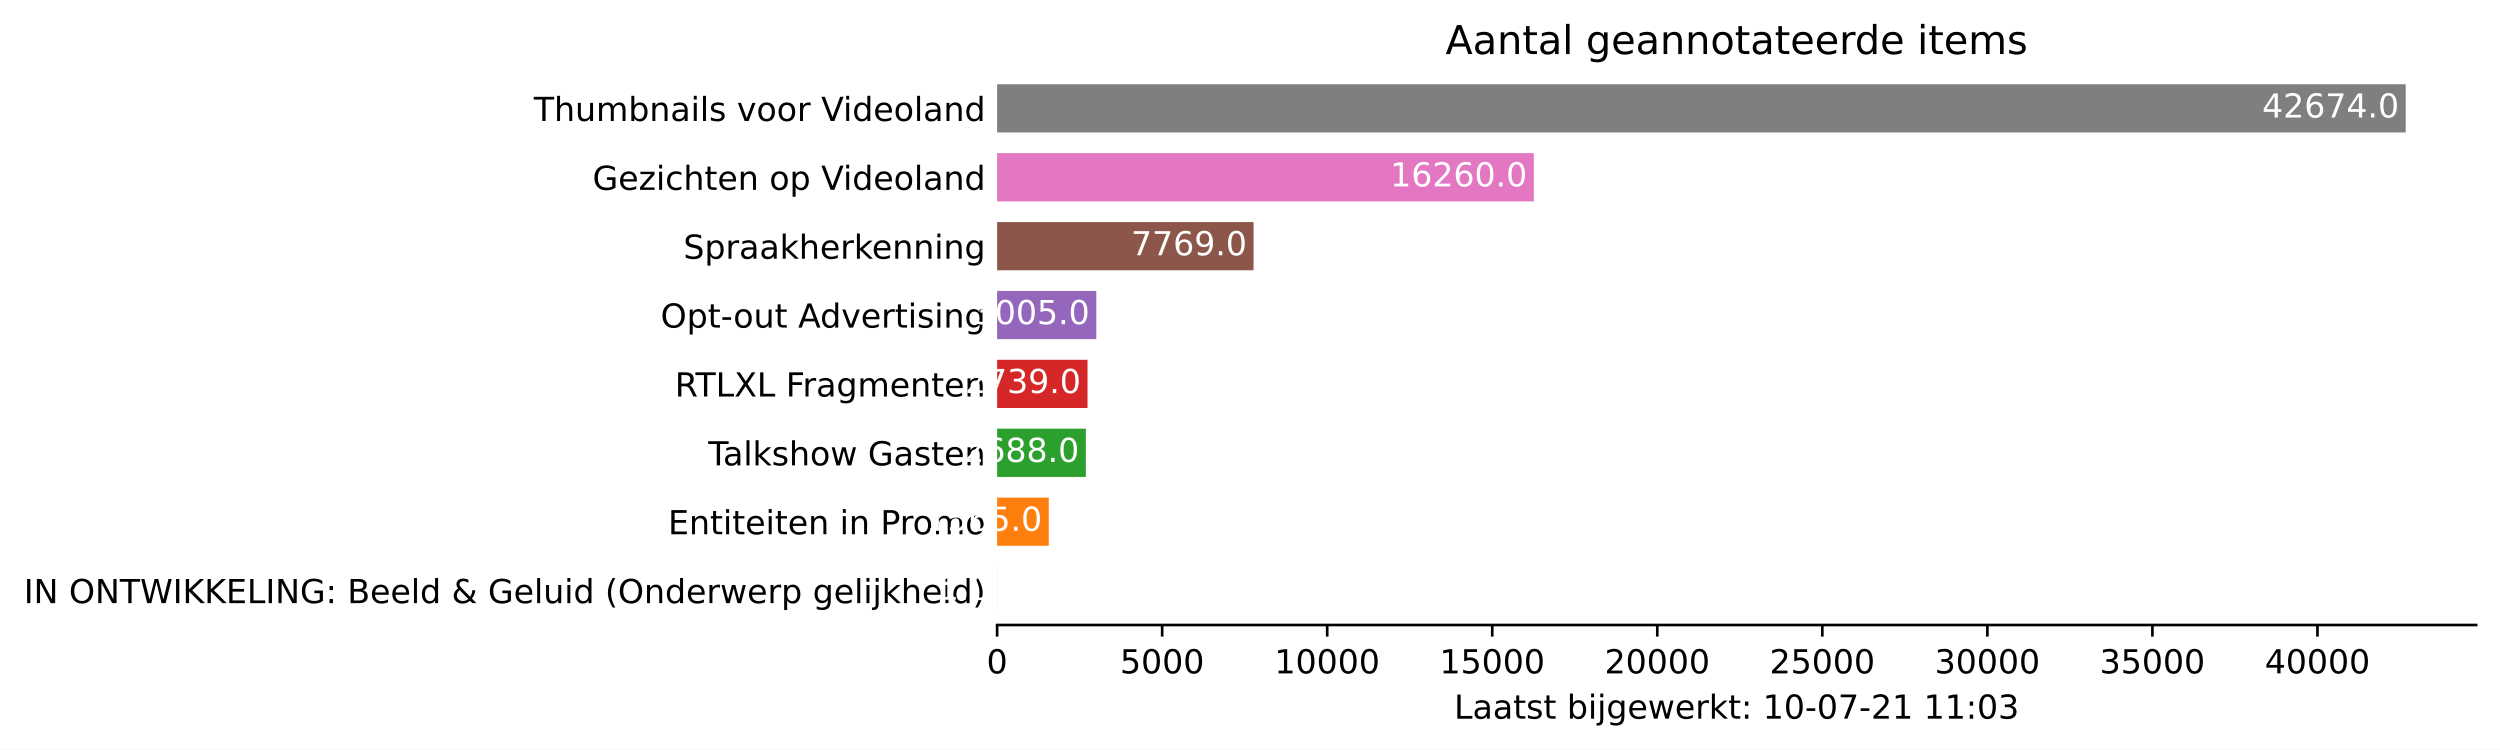
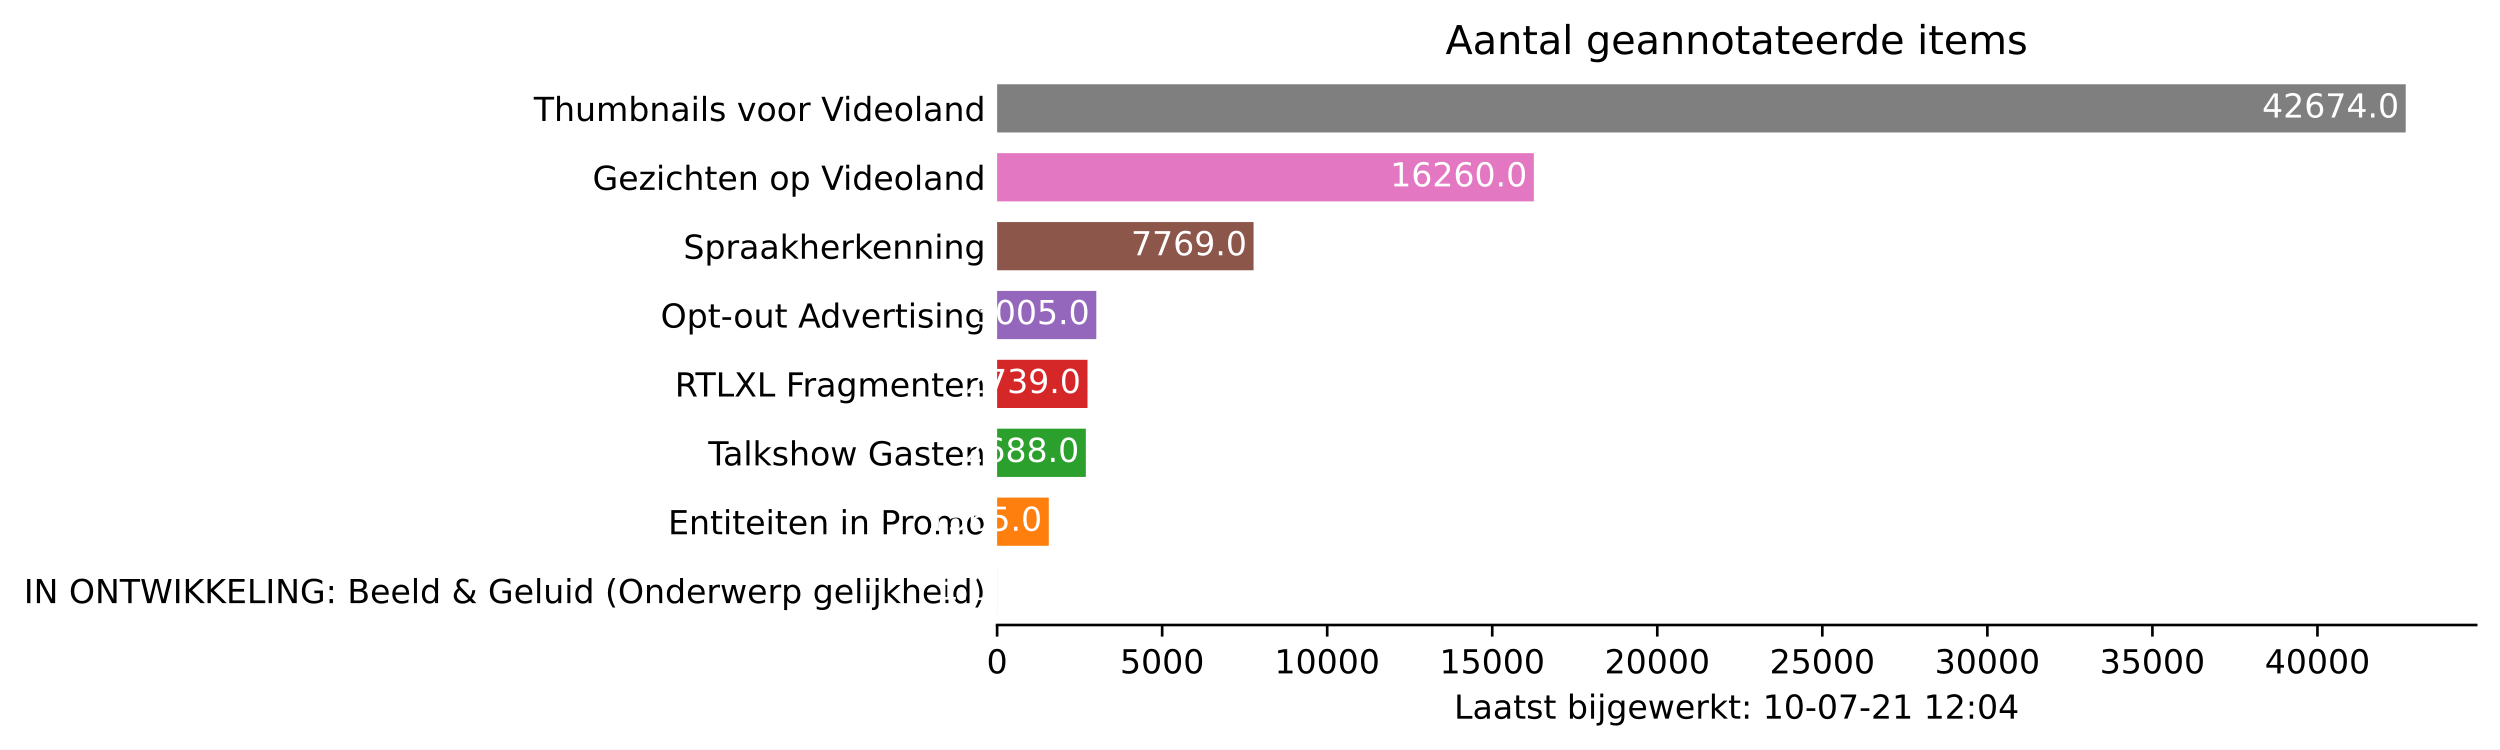
<svg xmlns="http://www.w3.org/2000/svg" xmlns:xlink="http://www.w3.org/1999/xlink" height="226.194pt" version="1.1" viewBox="0 0 754.548 226.194" width="754.548pt">
  <defs>
    <style type="text/css">*{stroke-linecap:butt;stroke-linejoin:round;}</style>
  </defs>
  <g id="figure_1">
    <g id="patch_1">
      <path d="M 0 226.194  L 754.548 226.194  L 754.548 0  L 0 0  z " style="fill:#ffffff;" />
    </g>
    <g id="axes_1">
      <g id="patch_2">
        <path d="M 300.948 188.638  L 747.348 188.638  L 747.348 22.318  L 300.948 22.318  z " style="fill:#ffffff;" />
      </g>
      <g id="patch_3">
-         <path clip-path="url(#pbb21a9b127)" d="M 300.948 185.52  L 300.958 185.52  L 300.958 170.967  L 300.948 170.967  z " style="fill:#1f77b4;" />
+         <path clip-path="url(#pdfe31f859e)" d="M 300.948 185.52  L 300.958 185.52  L 300.958 170.967  L 300.948 170.967  z " style="fill:#1f77b4;" />
      </g>
      <g id="patch_4">
-         <path clip-path="url(#pbb21a9b127)" d="M 300.948 164.73  L 316.54 164.73  L 316.54 150.177  L 300.948 150.177  z " style="fill:#ff7f0e;" />
+         <path clip-path="url(#pdfe31f859e)" d="M 300.948 164.73  L 316.54 164.73  L 316.54 150.177  L 300.948 150.177  z " style="fill:#ff7f0e;" />
      </g>
      <g id="patch_5">
-         <path clip-path="url(#pbb21a9b127)" d="M 300.948 143.94  L 327.728 143.94  L 327.728 129.387  L 300.948 129.387  z " style="fill:#2ca02c;" />
+         <path clip-path="url(#pdfe31f859e)" d="M 300.948 143.94  L 327.728 143.94  L 327.728 129.387  L 300.948 129.387  z " style="fill:#2ca02c;" />
      </g>
      <g id="patch_6">
-         <path clip-path="url(#pbb21a9b127)" d="M 300.948 123.15  L 328.236 123.15  L 328.236 108.597  L 300.948 108.597  z " style="fill:#d62728;" />
+         <path clip-path="url(#pdfe31f859e)" d="M 300.948 123.15  L 328.236 123.15  L 328.236 108.597  L 300.948 108.597  z " style="fill:#d62728;" />
      </g>
      <g id="patch_7">
-         <path clip-path="url(#pbb21a9b127)" d="M 300.948 102.36  L 330.886 102.36  L 330.886 87.807  L 300.948 87.807  z " style="fill:#9467bd;" />
+         <path clip-path="url(#pdfe31f859e)" d="M 300.948 102.36  L 330.886 102.36  L 330.886 87.807  L 300.948 87.807  z " style="fill:#9467bd;" />
      </g>
      <g id="patch_8">
-         <path clip-path="url(#pbb21a9b127)" d="M 300.948 81.57  L 378.348 81.57  L 378.348 67.017  L 300.948 67.017  z " style="fill:#8c564b;" />
+         <path clip-path="url(#pdfe31f859e)" d="M 300.948 81.57  L 378.348 81.57  L 378.348 67.017  L 300.948 67.017  z " style="fill:#8c564b;" />
      </g>
      <g id="patch_9">
-         <path clip-path="url(#pbb21a9b127)" d="M 300.948 60.78  L 462.94 60.78  L 462.94 46.227  L 300.948 46.227  z " style="fill:#e377c2;" />
+         <path clip-path="url(#pdfe31f859e)" d="M 300.948 60.78  L 462.94 60.78  L 462.94 46.227  L 300.948 46.227  z " style="fill:#e377c2;" />
      </g>
      <g id="patch_10">
-         <path clip-path="url(#pbb21a9b127)" d="M 300.948 39.99  L 726.091 39.99  L 726.091 25.437  L 300.948 25.437  z " style="fill:#7f7f7f;" />
+         <path clip-path="url(#pdfe31f859e)" d="M 300.948 39.99  L 726.091 39.99  L 726.091 25.437  L 300.948 25.437  z " style="fill:#7f7f7f;" />
      </g>
      <g id="matplotlib.axis_1">
        <g id="xtick_1">
          <g id="line2d_1">
            <defs>
-               <path d="M 0 0  L 0 3.5  " id="m629f0b9c4f" style="stroke:#000000;stroke-width:0.8;" />
+               <path d="M 0 0  L 0 3.5  " id="m5dc4d0c86e" style="stroke:#000000;stroke-width:0.8;" />
            </defs>
            <g>
-               <use style="stroke:#000000;stroke-width:0.8;" x="300.948" xlink:href="#m629f0b9c4f" y="188.638" />
+               <use style="stroke:#000000;stroke-width:0.8;" x="300.948" xlink:href="#m5dc4d0c86e" y="188.638" />
            </g>
          </g>
          <g id="text_1">
            <g transform="translate(297.7672 203.2366)scale(0.1 -0.1)">
              <defs>
                <path d="M 2034 4250  Q 1547 4250 1301 3770  Q 1056 3291 1056 2328  Q 1056 1369 1301 889  Q 1547 409 2034 409  Q 2525 409 2770 889  Q 3016 1369 3016 2328  Q 3016 3291 2770 3770  Q 2525 4250 2034 4250  z M 2034 4750  Q 2819 4750 3233 4129  Q 3647 3509 3647 2328  Q 3647 1150 3233 529  Q 2819 -91 2034 -91  Q 1250 -91 836 529  Q 422 1150 422 2328  Q 422 3509 836 4129  Q 1250 4750 2034 4750  z " id="DejaVuSans-30" transform="scale(0.015625)" />
              </defs>
              <use xlink:href="#DejaVuSans-30" />
            </g>
          </g>
        </g>
        <g id="xtick_2">
          <g id="line2d_2">
            <g>
-               <use style="stroke:#000000;stroke-width:0.8;" x="350.761" xlink:href="#m629f0b9c4f" y="188.638" />
+               <use style="stroke:#000000;stroke-width:0.8;" x="350.761" xlink:href="#m5dc4d0c86e" y="188.638" />
            </g>
          </g>
          <g id="text_2">
            <g transform="translate(338.0363 203.2366)scale(0.1 -0.1)">
              <defs>
                <path d="M 691 4666  L 3169 4666  L 3169 4134  L 1269 4134  L 1269 2991  Q 1406 3038 1543 3061  Q 1681 3084 1819 3084  Q 2600 3084 3056 2656  Q 3513 2228 3513 1497  Q 3513 744 3044 326  Q 2575 -91 1722 -91  Q 1428 -91 1123 -41  Q 819 9 494 109  L 494 744  Q 775 591 1075 516  Q 1375 441 1709 441  Q 2250 441 2565 725  Q 2881 1009 2881 1497  Q 2881 1984 2565 2268  Q 2250 2553 1709 2553  Q 1456 2553 1204 2497  Q 953 2441 691 2322  L 691 4666  z " id="DejaVuSans-35" transform="scale(0.015625)" />
              </defs>
              <use xlink:href="#DejaVuSans-35" />
              <use x="63.623" xlink:href="#DejaVuSans-30" />
              <use x="127.246" xlink:href="#DejaVuSans-30" />
              <use x="190.869" xlink:href="#DejaVuSans-30" />
            </g>
          </g>
        </g>
        <g id="xtick_3">
          <g id="line2d_3">
            <g>
-               <use style="stroke:#000000;stroke-width:0.8;" x="400.574" xlink:href="#m629f0b9c4f" y="188.638" />
+               <use style="stroke:#000000;stroke-width:0.8;" x="400.574" xlink:href="#m5dc4d0c86e" y="188.638" />
            </g>
          </g>
          <g id="text_3">
            <g transform="translate(384.6679 203.2366)scale(0.1 -0.1)">
              <defs>
                <path d="M 794 531  L 1825 531  L 1825 4091  L 703 3866  L 703 4441  L 1819 4666  L 2450 4666  L 2450 531  L 3481 531  L 3481 0  L 794 0  L 794 531  z " id="DejaVuSans-31" transform="scale(0.015625)" />
              </defs>
              <use xlink:href="#DejaVuSans-31" />
              <use x="63.623" xlink:href="#DejaVuSans-30" />
              <use x="127.246" xlink:href="#DejaVuSans-30" />
              <use x="190.869" xlink:href="#DejaVuSans-30" />
              <use x="254.492" xlink:href="#DejaVuSans-30" />
            </g>
          </g>
        </g>
        <g id="xtick_4">
          <g id="line2d_4">
            <g>
-               <use style="stroke:#000000;stroke-width:0.8;" x="450.387" xlink:href="#m629f0b9c4f" y="188.638" />
+               <use style="stroke:#000000;stroke-width:0.8;" x="450.387" xlink:href="#m5dc4d0c86e" y="188.638" />
            </g>
          </g>
          <g id="text_4">
            <g transform="translate(434.4808 203.2366)scale(0.1 -0.1)">
              <use xlink:href="#DejaVuSans-31" />
              <use x="63.623" xlink:href="#DejaVuSans-35" />
              <use x="127.246" xlink:href="#DejaVuSans-30" />
              <use x="190.869" xlink:href="#DejaVuSans-30" />
              <use x="254.492" xlink:href="#DejaVuSans-30" />
            </g>
          </g>
        </g>
        <g id="xtick_5">
          <g id="line2d_5">
            <g>
-               <use style="stroke:#000000;stroke-width:0.8;" x="500.2" xlink:href="#m629f0b9c4f" y="188.638" />
+               <use style="stroke:#000000;stroke-width:0.8;" x="500.2" xlink:href="#m5dc4d0c86e" y="188.638" />
            </g>
          </g>
          <g id="text_5">
            <g transform="translate(484.2937 203.2366)scale(0.1 -0.1)">
              <defs>
                <path d="M 1228 531  L 3431 531  L 3431 0  L 469 0  L 469 531  Q 828 903 1448 1529  Q 2069 2156 2228 2338  Q 2531 2678 2651 2914  Q 2772 3150 2772 3378  Q 2772 3750 2511 3984  Q 2250 4219 1831 4219  Q 1534 4219 1204 4116  Q 875 4013 500 3803  L 500 4441  Q 881 4594 1212 4672  Q 1544 4750 1819 4750  Q 2544 4750 2975 4387  Q 3406 4025 3406 3419  Q 3406 3131 3298 2873  Q 3191 2616 2906 2266  Q 2828 2175 2409 1742  Q 1991 1309 1228 531  z " id="DejaVuSans-32" transform="scale(0.015625)" />
              </defs>
              <use xlink:href="#DejaVuSans-32" />
              <use x="63.623" xlink:href="#DejaVuSans-30" />
              <use x="127.246" xlink:href="#DejaVuSans-30" />
              <use x="190.869" xlink:href="#DejaVuSans-30" />
              <use x="254.492" xlink:href="#DejaVuSans-30" />
            </g>
          </g>
        </g>
        <g id="xtick_6">
          <g id="line2d_6">
            <g>
-               <use style="stroke:#000000;stroke-width:0.8;" x="550.013" xlink:href="#m629f0b9c4f" y="188.638" />
+               <use style="stroke:#000000;stroke-width:0.8;" x="550.013" xlink:href="#m5dc4d0c86e" y="188.638" />
            </g>
          </g>
          <g id="text_6">
            <g transform="translate(534.1065 203.2366)scale(0.1 -0.1)">
              <use xlink:href="#DejaVuSans-32" />
              <use x="63.623" xlink:href="#DejaVuSans-35" />
              <use x="127.246" xlink:href="#DejaVuSans-30" />
              <use x="190.869" xlink:href="#DejaVuSans-30" />
              <use x="254.492" xlink:href="#DejaVuSans-30" />
            </g>
          </g>
        </g>
        <g id="xtick_7">
          <g id="line2d_7">
            <g>
-               <use style="stroke:#000000;stroke-width:0.8;" x="599.826" xlink:href="#m629f0b9c4f" y="188.638" />
+               <use style="stroke:#000000;stroke-width:0.8;" x="599.826" xlink:href="#m5dc4d0c86e" y="188.638" />
            </g>
          </g>
          <g id="text_7">
            <g transform="translate(583.9194 203.2366)scale(0.1 -0.1)">
              <defs>
                <path d="M 2597 2516  Q 3050 2419 3304 2112  Q 3559 1806 3559 1356  Q 3559 666 3084 287  Q 2609 -91 1734 -91  Q 1441 -91 1130 -33  Q 819 25 488 141  L 488 750  Q 750 597 1062 519  Q 1375 441 1716 441  Q 2309 441 2620 675  Q 2931 909 2931 1356  Q 2931 1769 2642 2001  Q 2353 2234 1838 2234  L 1294 2234  L 1294 2753  L 1863 2753  Q 2328 2753 2575 2939  Q 2822 3125 2822 3475  Q 2822 3834 2567 4026  Q 2313 4219 1838 4219  Q 1578 4219 1281 4162  Q 984 4106 628 3988  L 628 4550  Q 988 4650 1302 4700  Q 1616 4750 1894 4750  Q 2613 4750 3031 4423  Q 3450 4097 3450 3541  Q 3450 3153 3228 2886  Q 3006 2619 2597 2516  z " id="DejaVuSans-33" transform="scale(0.015625)" />
              </defs>
              <use xlink:href="#DejaVuSans-33" />
              <use x="63.623" xlink:href="#DejaVuSans-30" />
              <use x="127.246" xlink:href="#DejaVuSans-30" />
              <use x="190.869" xlink:href="#DejaVuSans-30" />
              <use x="254.492" xlink:href="#DejaVuSans-30" />
            </g>
          </g>
        </g>
        <g id="xtick_8">
          <g id="line2d_8">
            <g>
-               <use style="stroke:#000000;stroke-width:0.8;" x="649.639" xlink:href="#m629f0b9c4f" y="188.638" />
+               <use style="stroke:#000000;stroke-width:0.8;" x="649.639" xlink:href="#m5dc4d0c86e" y="188.638" />
            </g>
          </g>
          <g id="text_8">
            <g transform="translate(633.7323 203.2366)scale(0.1 -0.1)">
              <use xlink:href="#DejaVuSans-33" />
              <use x="63.623" xlink:href="#DejaVuSans-35" />
              <use x="127.246" xlink:href="#DejaVuSans-30" />
              <use x="190.869" xlink:href="#DejaVuSans-30" />
              <use x="254.492" xlink:href="#DejaVuSans-30" />
            </g>
          </g>
        </g>
        <g id="xtick_9">
          <g id="line2d_9">
            <g>
-               <use style="stroke:#000000;stroke-width:0.8;" x="699.451" xlink:href="#m629f0b9c4f" y="188.638" />
+               <use style="stroke:#000000;stroke-width:0.8;" x="699.451" xlink:href="#m5dc4d0c86e" y="188.638" />
            </g>
          </g>
          <g id="text_9">
            <g transform="translate(683.5451 203.2366)scale(0.1 -0.1)">
              <defs>
                <path d="M 2419 4116  L 825 1625  L 2419 1625  L 2419 4116  z M 2253 4666  L 3047 4666  L 3047 1625  L 3713 1625  L 3713 1100  L 3047 1100  L 3047 0  L 2419 0  L 2419 1100  L 313 1100  L 313 1709  L 2253 4666  z " id="DejaVuSans-34" transform="scale(0.015625)" />
              </defs>
              <use xlink:href="#DejaVuSans-34" />
              <use x="63.623" xlink:href="#DejaVuSans-30" />
              <use x="127.246" xlink:href="#DejaVuSans-30" />
              <use x="190.869" xlink:href="#DejaVuSans-30" />
              <use x="254.492" xlink:href="#DejaVuSans-30" />
            </g>
          </g>
        </g>
        <g id="text_10">
          <g transform="translate(438.8734 216.9147)scale(0.1 -0.1)">
            <defs>
              <path d="M 628 4666  L 1259 4666  L 1259 531  L 3531 531  L 3531 0  L 628 0  L 628 4666  z " id="DejaVuSans-4c" transform="scale(0.015625)" />
              <path d="M 2194 1759  Q 1497 1759 1228 1600  Q 959 1441 959 1056  Q 959 750 1161 570  Q 1363 391 1709 391  Q 2188 391 2477 730  Q 2766 1069 2766 1631  L 2766 1759  L 2194 1759  z M 3341 1997  L 3341 0  L 2766 0  L 2766 531  Q 2569 213 2275 61  Q 1981 -91 1556 -91  Q 1019 -91 701 211  Q 384 513 384 1019  Q 384 1609 779 1909  Q 1175 2209 1959 2209  L 2766 2209  L 2766 2266  Q 2766 2663 2505 2880  Q 2244 3097 1772 3097  Q 1472 3097 1187 3025  Q 903 2953 641 2809  L 641 3341  Q 956 3463 1253 3523  Q 1550 3584 1831 3584  Q 2591 3584 2966 3190  Q 3341 2797 3341 1997  z " id="DejaVuSans-61" transform="scale(0.015625)" />
              <path d="M 1172 4494  L 1172 3500  L 2356 3500  L 2356 3053  L 1172 3053  L 1172 1153  Q 1172 725 1289 603  Q 1406 481 1766 481  L 2356 481  L 2356 0  L 1766 0  Q 1100 0 847 248  Q 594 497 594 1153  L 594 3053  L 172 3053  L 172 3500  L 594 3500  L 594 4494  L 1172 4494  z " id="DejaVuSans-74" transform="scale(0.015625)" />
              <path d="M 2834 3397  L 2834 2853  Q 2591 2978 2328 3040  Q 2066 3103 1784 3103  Q 1356 3103 1142 2972  Q 928 2841 928 2578  Q 928 2378 1081 2264  Q 1234 2150 1697 2047  L 1894 2003  Q 2506 1872 2764 1633  Q 3022 1394 3022 966  Q 3022 478 2636 193  Q 2250 -91 1575 -91  Q 1294 -91 989 -36  Q 684 19 347 128  L 347 722  Q 666 556 975 473  Q 1284 391 1588 391  Q 1994 391 2212 530  Q 2431 669 2431 922  Q 2431 1156 2273 1281  Q 2116 1406 1581 1522  L 1381 1569  Q 847 1681 609 1914  Q 372 2147 372 2553  Q 372 3047 722 3315  Q 1072 3584 1716 3584  Q 2034 3584 2315 3537  Q 2597 3491 2834 3397  z " id="DejaVuSans-73" transform="scale(0.015625)" />
              <path id="DejaVuSans-20" transform="scale(0.015625)" />
              <path d="M 3116 1747  Q 3116 2381 2855 2742  Q 2594 3103 2138 3103  Q 1681 3103 1420 2742  Q 1159 2381 1159 1747  Q 1159 1113 1420 752  Q 1681 391 2138 391  Q 2594 391 2855 752  Q 3116 1113 3116 1747  z M 1159 2969  Q 1341 3281 1617 3432  Q 1894 3584 2278 3584  Q 2916 3584 3314 3078  Q 3713 2572 3713 1747  Q 3713 922 3314 415  Q 2916 -91 2278 -91  Q 1894 -91 1617 61  Q 1341 213 1159 525  L 1159 0  L 581 0  L 581 4863  L 1159 4863  L 1159 2969  z " id="DejaVuSans-62" transform="scale(0.015625)" />
              <path d="M 603 3500  L 1178 3500  L 1178 0  L 603 0  L 603 3500  z M 603 4863  L 1178 4863  L 1178 4134  L 603 4134  L 603 4863  z " id="DejaVuSans-69" transform="scale(0.015625)" />
              <path d="M 603 3500  L 1178 3500  L 1178 -63  Q 1178 -731 923 -1031  Q 669 -1331 103 -1331  L -116 -1331  L -116 -844  L 38 -844  Q 366 -844 484 -692  Q 603 -541 603 -63  L 603 3500  z M 603 4863  L 1178 4863  L 1178 4134  L 603 4134  L 603 4863  z " id="DejaVuSans-6a" transform="scale(0.015625)" />
              <path d="M 2906 1791  Q 2906 2416 2648 2759  Q 2391 3103 1925 3103  Q 1463 3103 1205 2759  Q 947 2416 947 1791  Q 947 1169 1205 825  Q 1463 481 1925 481  Q 2391 481 2648 825  Q 2906 1169 2906 1791  z M 3481 434  Q 3481 -459 3084 -895  Q 2688 -1331 1869 -1331  Q 1566 -1331 1297 -1286  Q 1028 -1241 775 -1147  L 775 -588  Q 1028 -725 1275 -790  Q 1522 -856 1778 -856  Q 2344 -856 2625 -561  Q 2906 -266 2906 331  L 2906 616  Q 2728 306 2450 153  Q 2172 0 1784 0  Q 1141 0 747 490  Q 353 981 353 1791  Q 353 2603 747 3093  Q 1141 3584 1784 3584  Q 2172 3584 2450 3431  Q 2728 3278 2906 2969  L 2906 3500  L 3481 3500  L 3481 434  z " id="DejaVuSans-67" transform="scale(0.015625)" />
              <path d="M 3597 1894  L 3597 1613  L 953 1613  Q 991 1019 1311 708  Q 1631 397 2203 397  Q 2534 397 2845 478  Q 3156 559 3463 722  L 3463 178  Q 3153 47 2828 -22  Q 2503 -91 2169 -91  Q 1331 -91 842 396  Q 353 884 353 1716  Q 353 2575 817 3079  Q 1281 3584 2069 3584  Q 2775 3584 3186 3129  Q 3597 2675 3597 1894  z M 3022 2063  Q 3016 2534 2758 2815  Q 2500 3097 2075 3097  Q 1594 3097 1305 2825  Q 1016 2553 972 2059  L 3022 2063  z " id="DejaVuSans-65" transform="scale(0.015625)" />
              <path d="M 269 3500  L 844 3500  L 1563 769  L 2278 3500  L 2956 3500  L 3675 769  L 4391 3500  L 4966 3500  L 4050 0  L 3372 0  L 2619 2869  L 1863 0  L 1184 0  L 269 3500  z " id="DejaVuSans-77" transform="scale(0.015625)" />
              <path d="M 2631 2963  Q 2534 3019 2420 3045  Q 2306 3072 2169 3072  Q 1681 3072 1420 2755  Q 1159 2438 1159 1844  L 1159 0  L 581 0  L 581 3500  L 1159 3500  L 1159 2956  Q 1341 3275 1631 3429  Q 1922 3584 2338 3584  Q 2397 3584 2469 3576  Q 2541 3569 2628 3553  L 2631 2963  z " id="DejaVuSans-72" transform="scale(0.015625)" />
              <path d="M 581 4863  L 1159 4863  L 1159 1991  L 2875 3500  L 3609 3500  L 1753 1863  L 3688 0  L 2938 0  L 1159 1709  L 1159 0  L 581 0  L 581 4863  z " id="DejaVuSans-6b" transform="scale(0.015625)" />
              <path d="M 750 794  L 1409 794  L 1409 0  L 750 0  L 750 794  z M 750 3309  L 1409 3309  L 1409 2516  L 750 2516  L 750 3309  z " id="DejaVuSans-3a" transform="scale(0.015625)" />
              <path d="M 313 2009  L 1997 2009  L 1997 1497  L 313 1497  L 313 2009  z " id="DejaVuSans-2d" transform="scale(0.015625)" />
              <path d="M 525 4666  L 3525 4666  L 3525 4397  L 1831 0  L 1172 0  L 2766 4134  L 525 4134  L 525 4666  z " id="DejaVuSans-37" transform="scale(0.015625)" />
            </defs>
            <use xlink:href="#DejaVuSans-4c" />
            <use x="55.713" xlink:href="#DejaVuSans-61" />
            <use x="116.992" xlink:href="#DejaVuSans-61" />
            <use x="178.271" xlink:href="#DejaVuSans-74" />
            <use x="217.48" xlink:href="#DejaVuSans-73" />
            <use x="269.58" xlink:href="#DejaVuSans-74" />
            <use x="308.789" xlink:href="#DejaVuSans-20" />
            <use x="340.576" xlink:href="#DejaVuSans-62" />
            <use x="404.053" xlink:href="#DejaVuSans-69" />
            <use x="431.836" xlink:href="#DejaVuSans-6a" />
            <use x="459.619" xlink:href="#DejaVuSans-67" />
            <use x="523.096" xlink:href="#DejaVuSans-65" />
            <use x="584.619" xlink:href="#DejaVuSans-77" />
            <use x="666.406" xlink:href="#DejaVuSans-65" />
            <use x="727.93" xlink:href="#DejaVuSans-72" />
            <use x="769.043" xlink:href="#DejaVuSans-6b" />
            <use x="826.953" xlink:href="#DejaVuSans-74" />
            <use x="866.162" xlink:href="#DejaVuSans-3a" />
            <use x="899.854" xlink:href="#DejaVuSans-20" />
            <use x="931.641" xlink:href="#DejaVuSans-31" />
            <use x="995.264" xlink:href="#DejaVuSans-30" />
            <use x="1058.887" xlink:href="#DejaVuSans-2d" />
            <use x="1094.971" xlink:href="#DejaVuSans-30" />
            <use x="1158.594" xlink:href="#DejaVuSans-37" />
            <use x="1222.217" xlink:href="#DejaVuSans-2d" />
            <use x="1258.301" xlink:href="#DejaVuSans-32" />
            <use x="1321.924" xlink:href="#DejaVuSans-31" />
            <use x="1385.547" xlink:href="#DejaVuSans-20" />
            <use x="1417.334" xlink:href="#DejaVuSans-31" />
-             <use x="1480.957" xlink:href="#DejaVuSans-31" />
+             <use x="1480.957" xlink:href="#DejaVuSans-32" />
            <use x="1544.58" xlink:href="#DejaVuSans-3a" />
            <use x="1578.271" xlink:href="#DejaVuSans-30" />
-             <use x="1641.895" xlink:href="#DejaVuSans-33" />
+             <use x="1641.895" xlink:href="#DejaVuSans-34" />
          </g>
        </g>
      </g>
      <g id="matplotlib.axis_2">
        <g id="ytick_1">
          <g id="line2d_10" />
          <g id="text_11">
            <g transform="translate(7.2 182.0423)scale(0.1 -0.1)">
              <defs>
                <path d="M 628 4666  L 1259 4666  L 1259 0  L 628 0  L 628 4666  z " id="DejaVuSans-49" transform="scale(0.015625)" />
                <path d="M 628 4666  L 1478 4666  L 3547 763  L 3547 4666  L 4159 4666  L 4159 0  L 3309 0  L 1241 3903  L 1241 0  L 628 0  L 628 4666  z " id="DejaVuSans-4e" transform="scale(0.015625)" />
                <path d="M 2522 4238  Q 1834 4238 1429 3725  Q 1025 3213 1025 2328  Q 1025 1447 1429 934  Q 1834 422 2522 422  Q 3209 422 3611 934  Q 4013 1447 4013 2328  Q 4013 3213 3611 3725  Q 3209 4238 2522 4238  z M 2522 4750  Q 3503 4750 4090 4092  Q 4678 3434 4678 2328  Q 4678 1225 4090 567  Q 3503 -91 2522 -91  Q 1538 -91 948 565  Q 359 1222 359 2328  Q 359 3434 948 4092  Q 1538 4750 2522 4750  z " id="DejaVuSans-4f" transform="scale(0.015625)" />
                <path d="M -19 4666  L 3928 4666  L 3928 4134  L 2272 4134  L 2272 0  L 1638 0  L 1638 4134  L -19 4134  L -19 4666  z " id="DejaVuSans-54" transform="scale(0.015625)" />
                <path d="M 213 4666  L 850 4666  L 1831 722  L 2809 4666  L 3519 4666  L 4500 722  L 5478 4666  L 6119 4666  L 4947 0  L 4153 0  L 3169 4050  L 2175 0  L 1381 0  L 213 4666  z " id="DejaVuSans-57" transform="scale(0.015625)" />
                <path d="M 628 4666  L 1259 4666  L 1259 2694  L 3353 4666  L 4166 4666  L 1850 2491  L 4331 0  L 3500 0  L 1259 2247  L 1259 0  L 628 0  L 628 4666  z " id="DejaVuSans-4b" transform="scale(0.015625)" />
                <path d="M 628 4666  L 3578 4666  L 3578 4134  L 1259 4134  L 1259 2753  L 3481 2753  L 3481 2222  L 1259 2222  L 1259 531  L 3634 531  L 3634 0  L 628 0  L 628 4666  z " id="DejaVuSans-45" transform="scale(0.015625)" />
                <path d="M 3809 666  L 3809 1919  L 2778 1919  L 2778 2438  L 4434 2438  L 4434 434  Q 4069 175 3628 42  Q 3188 -91 2688 -91  Q 1594 -91 976 548  Q 359 1188 359 2328  Q 359 3472 976 4111  Q 1594 4750 2688 4750  Q 3144 4750 3555 4637  Q 3966 4525 4313 4306  L 4313 3634  Q 3963 3931 3569 4081  Q 3175 4231 2741 4231  Q 1884 4231 1454 3753  Q 1025 3275 1025 2328  Q 1025 1384 1454 906  Q 1884 428 2741 428  Q 3075 428 3337 486  Q 3600 544 3809 666  z " id="DejaVuSans-47" transform="scale(0.015625)" />
                <path d="M 1259 2228  L 1259 519  L 2272 519  Q 2781 519 3026 730  Q 3272 941 3272 1375  Q 3272 1813 3026 2020  Q 2781 2228 2272 2228  L 1259 2228  z M 1259 4147  L 1259 2741  L 2194 2741  Q 2656 2741 2882 2914  Q 3109 3088 3109 3444  Q 3109 3797 2882 3972  Q 2656 4147 2194 4147  L 1259 4147  z M 628 4666  L 2241 4666  Q 2963 4666 3353 4366  Q 3744 4066 3744 3513  Q 3744 3084 3544 2831  Q 3344 2578 2956 2516  Q 3422 2416 3680 2098  Q 3938 1781 3938 1306  Q 3938 681 3513 340  Q 3088 0 2303 0  L 628 0  L 628 4666  z " id="DejaVuSans-42" transform="scale(0.015625)" />
                <path d="M 603 4863  L 1178 4863  L 1178 0  L 603 0  L 603 4863  z " id="DejaVuSans-6c" transform="scale(0.015625)" />
                <path d="M 2906 2969  L 2906 4863  L 3481 4863  L 3481 0  L 2906 0  L 2906 525  Q 2725 213 2448 61  Q 2172 -91 1784 -91  Q 1150 -91 751 415  Q 353 922 353 1747  Q 353 2572 751 3078  Q 1150 3584 1784 3584  Q 2172 3584 2448 3432  Q 2725 3281 2906 2969  z M 947 1747  Q 947 1113 1208 752  Q 1469 391 1925 391  Q 2381 391 2643 752  Q 2906 1113 2906 1747  Q 2906 2381 2643 2742  Q 2381 3103 1925 3103  Q 1469 3103 1208 2742  Q 947 2381 947 1747  z " id="DejaVuSans-64" transform="scale(0.015625)" />
                <path d="M 1556 2509  Q 1272 2256 1139 2004  Q 1006 1753 1006 1478  Q 1006 1022 1337 719  Q 1669 416 2169 416  Q 2466 416 2725 514  Q 2984 613 3213 813  L 1556 2509  z M 1997 2859  L 3584 1234  Q 3769 1513 3872 1830  Q 3975 2147 3994 2503  L 4575 2503  Q 4538 2091 4375 1687  Q 4213 1284 3922 891  L 4794 0  L 4006 0  L 3559 459  Q 3234 181 2878 45  Q 2522 -91 2113 -91  Q 1359 -91 881 339  Q 403 769 403 1441  Q 403 1841 612 2192  Q 822 2544 1241 2853  Q 1091 3050 1012 3245  Q 934 3441 934 3628  Q 934 4134 1281 4442  Q 1628 4750 2203 4750  Q 2463 4750 2720 4694  Q 2978 4638 3244 4525  L 3244 3956  Q 2972 4103 2725 4179  Q 2478 4256 2266 4256  Q 1938 4256 1733 4082  Q 1528 3909 1528 3634  Q 1528 3475 1620 3314  Q 1713 3153 1997 2859  z " id="DejaVuSans-26" transform="scale(0.015625)" />
                <path d="M 544 1381  L 544 3500  L 1119 3500  L 1119 1403  Q 1119 906 1312 657  Q 1506 409 1894 409  Q 2359 409 2629 706  Q 2900 1003 2900 1516  L 2900 3500  L 3475 3500  L 3475 0  L 2900 0  L 2900 538  Q 2691 219 2414 64  Q 2138 -91 1772 -91  Q 1169 -91 856 284  Q 544 659 544 1381  z M 1991 3584  L 1991 3584  z " id="DejaVuSans-75" transform="scale(0.015625)" />
                <path d="M 1984 4856  Q 1566 4138 1362 3434  Q 1159 2731 1159 2009  Q 1159 1288 1364 580  Q 1569 -128 1984 -844  L 1484 -844  Q 1016 -109 783 600  Q 550 1309 550 2009  Q 550 2706 781 3412  Q 1013 4119 1484 4856  L 1984 4856  z " id="DejaVuSans-28" transform="scale(0.015625)" />
                <path d="M 3513 2113  L 3513 0  L 2938 0  L 2938 2094  Q 2938 2591 2744 2837  Q 2550 3084 2163 3084  Q 1697 3084 1428 2787  Q 1159 2491 1159 1978  L 1159 0  L 581 0  L 581 3500  L 1159 3500  L 1159 2956  Q 1366 3272 1645 3428  Q 1925 3584 2291 3584  Q 2894 3584 3203 3211  Q 3513 2838 3513 2113  z " id="DejaVuSans-6e" transform="scale(0.015625)" />
                <path d="M 1159 525  L 1159 -1331  L 581 -1331  L 581 3500  L 1159 3500  L 1159 2969  Q 1341 3281 1617 3432  Q 1894 3584 2278 3584  Q 2916 3584 3314 3078  Q 3713 2572 3713 1747  Q 3713 922 3314 415  Q 2916 -91 2278 -91  Q 1894 -91 1617 61  Q 1341 213 1159 525  z M 3116 1747  Q 3116 2381 2855 2742  Q 2594 3103 2138 3103  Q 1681 3103 1420 2742  Q 1159 2381 1159 1747  Q 1159 1113 1420 752  Q 1681 391 2138 391  Q 2594 391 2855 752  Q 3116 1113 3116 1747  z " id="DejaVuSans-70" transform="scale(0.015625)" />
                <path d="M 3513 2113  L 3513 0  L 2938 0  L 2938 2094  Q 2938 2591 2744 2837  Q 2550 3084 2163 3084  Q 1697 3084 1428 2787  Q 1159 2491 1159 1978  L 1159 0  L 581 0  L 581 4863  L 1159 4863  L 1159 2956  Q 1366 3272 1645 3428  Q 1925 3584 2291 3584  Q 2894 3584 3203 3211  Q 3513 2838 3513 2113  z " id="DejaVuSans-68" transform="scale(0.015625)" />
                <path d="M 513 4856  L 1013 4856  Q 1481 4119 1714 3412  Q 1947 2706 1947 2009  Q 1947 1309 1714 600  Q 1481 -109 1013 -844  L 513 -844  Q 928 -128 1133 580  Q 1338 1288 1338 2009  Q 1338 2731 1133 3434  Q 928 4138 513 4856  z " id="DejaVuSans-29" transform="scale(0.015625)" />
              </defs>
              <use xlink:href="#DejaVuSans-49" />
              <use x="29.492" xlink:href="#DejaVuSans-4e" />
              <use x="104.297" xlink:href="#DejaVuSans-20" />
              <use x="136.084" xlink:href="#DejaVuSans-4f" />
              <use x="214.795" xlink:href="#DejaVuSans-4e" />
              <use x="289.6" xlink:href="#DejaVuSans-54" />
              <use x="350.684" xlink:href="#DejaVuSans-57" />
              <use x="449.561" xlink:href="#DejaVuSans-49" />
              <use x="479.053" xlink:href="#DejaVuSans-4b" />
              <use x="544.629" xlink:href="#DejaVuSans-4b" />
              <use x="610.205" xlink:href="#DejaVuSans-45" />
              <use x="673.389" xlink:href="#DejaVuSans-4c" />
              <use x="729.102" xlink:href="#DejaVuSans-49" />
              <use x="758.594" xlink:href="#DejaVuSans-4e" />
              <use x="833.398" xlink:href="#DejaVuSans-47" />
              <use x="910.889" xlink:href="#DejaVuSans-3a" />
              <use x="944.58" xlink:href="#DejaVuSans-20" />
              <use x="976.367" xlink:href="#DejaVuSans-42" />
              <use x="1044.971" xlink:href="#DejaVuSans-65" />
              <use x="1106.494" xlink:href="#DejaVuSans-65" />
              <use x="1168.018" xlink:href="#DejaVuSans-6c" />
              <use x="1195.801" xlink:href="#DejaVuSans-64" />
              <use x="1259.277" xlink:href="#DejaVuSans-20" />
              <use x="1291.064" xlink:href="#DejaVuSans-26" />
              <use x="1369.043" xlink:href="#DejaVuSans-20" />
              <use x="1400.83" xlink:href="#DejaVuSans-47" />
              <use x="1478.32" xlink:href="#DejaVuSans-65" />
              <use x="1539.844" xlink:href="#DejaVuSans-6c" />
              <use x="1567.627" xlink:href="#DejaVuSans-75" />
              <use x="1631.006" xlink:href="#DejaVuSans-69" />
              <use x="1658.789" xlink:href="#DejaVuSans-64" />
              <use x="1722.266" xlink:href="#DejaVuSans-20" />
              <use x="1754.053" xlink:href="#DejaVuSans-28" />
              <use x="1793.066" xlink:href="#DejaVuSans-4f" />
              <use x="1871.777" xlink:href="#DejaVuSans-6e" />
              <use x="1935.156" xlink:href="#DejaVuSans-64" />
              <use x="1998.633" xlink:href="#DejaVuSans-65" />
              <use x="2060.156" xlink:href="#DejaVuSans-72" />
              <use x="2101.27" xlink:href="#DejaVuSans-77" />
              <use x="2183.057" xlink:href="#DejaVuSans-65" />
              <use x="2244.58" xlink:href="#DejaVuSans-72" />
              <use x="2285.693" xlink:href="#DejaVuSans-70" />
              <use x="2349.17" xlink:href="#DejaVuSans-20" />
              <use x="2380.957" xlink:href="#DejaVuSans-67" />
              <use x="2444.434" xlink:href="#DejaVuSans-65" />
              <use x="2505.957" xlink:href="#DejaVuSans-6c" />
              <use x="2533.74" xlink:href="#DejaVuSans-69" />
              <use x="2561.523" xlink:href="#DejaVuSans-6a" />
              <use x="2589.307" xlink:href="#DejaVuSans-6b" />
              <use x="2647.217" xlink:href="#DejaVuSans-68" />
              <use x="2710.596" xlink:href="#DejaVuSans-65" />
              <use x="2772.119" xlink:href="#DejaVuSans-69" />
              <use x="2799.902" xlink:href="#DejaVuSans-64" />
              <use x="2863.379" xlink:href="#DejaVuSans-29" />
            </g>
          </g>
        </g>
        <g id="ytick_2">
          <g id="line2d_11" />
          <g id="text_12">
            <g transform="translate(201.6406 161.2523)scale(0.1 -0.1)">
              <defs>
                <path d="M 1259 4147  L 1259 2394  L 2053 2394  Q 2494 2394 2734 2622  Q 2975 2850 2975 3272  Q 2975 3691 2734 3919  Q 2494 4147 2053 4147  L 1259 4147  z M 628 4666  L 2053 4666  Q 2838 4666 3239 4311  Q 3641 3956 3641 3272  Q 3641 2581 3239 2228  Q 2838 1875 2053 1875  L 1259 1875  L 1259 0  L 628 0  L 628 4666  z " id="DejaVuSans-50" transform="scale(0.015625)" />
                <path d="M 1959 3097  Q 1497 3097 1228 2736  Q 959 2375 959 1747  Q 959 1119 1226 758  Q 1494 397 1959 397  Q 2419 397 2687 759  Q 2956 1122 2956 1747  Q 2956 2369 2687 2733  Q 2419 3097 1959 3097  z M 1959 3584  Q 2709 3584 3137 3096  Q 3566 2609 3566 1747  Q 3566 888 3137 398  Q 2709 -91 1959 -91  Q 1206 -91 779 398  Q 353 888 353 1747  Q 353 2609 779 3096  Q 1206 3584 1959 3584  z " id="DejaVuSans-6f" transform="scale(0.015625)" />
                <path d="M 3328 2828  Q 3544 3216 3844 3400  Q 4144 3584 4550 3584  Q 5097 3584 5394 3201  Q 5691 2819 5691 2113  L 5691 0  L 5113 0  L 5113 2094  Q 5113 2597 4934 2840  Q 4756 3084 4391 3084  Q 3944 3084 3684 2787  Q 3425 2491 3425 1978  L 3425 0  L 2847 0  L 2847 2094  Q 2847 2600 2669 2842  Q 2491 3084 2119 3084  Q 1678 3084 1418 2786  Q 1159 2488 1159 1978  L 1159 0  L 581 0  L 581 3500  L 1159 3500  L 1159 2956  Q 1356 3278 1631 3431  Q 1906 3584 2284 3584  Q 2666 3584 2933 3390  Q 3200 3197 3328 2828  z " id="DejaVuSans-6d" transform="scale(0.015625)" />
              </defs>
              <use xlink:href="#DejaVuSans-45" />
              <use x="63.184" xlink:href="#DejaVuSans-6e" />
              <use x="126.562" xlink:href="#DejaVuSans-74" />
              <use x="165.771" xlink:href="#DejaVuSans-69" />
              <use x="193.555" xlink:href="#DejaVuSans-74" />
              <use x="232.764" xlink:href="#DejaVuSans-65" />
              <use x="294.287" xlink:href="#DejaVuSans-69" />
              <use x="322.07" xlink:href="#DejaVuSans-74" />
              <use x="361.279" xlink:href="#DejaVuSans-65" />
              <use x="422.803" xlink:href="#DejaVuSans-6e" />
              <use x="486.182" xlink:href="#DejaVuSans-20" />
              <use x="517.969" xlink:href="#DejaVuSans-69" />
              <use x="545.752" xlink:href="#DejaVuSans-6e" />
              <use x="609.131" xlink:href="#DejaVuSans-20" />
              <use x="640.918" xlink:href="#DejaVuSans-50" />
              <use x="699.471" xlink:href="#DejaVuSans-72" />
              <use x="738.334" xlink:href="#DejaVuSans-6f" />
              <use x="799.516" xlink:href="#DejaVuSans-6d" />
              <use x="896.928" xlink:href="#DejaVuSans-6f" />
            </g>
          </g>
        </g>
        <g id="ytick_3">
          <g id="line2d_12" />
          <g id="text_13">
            <g transform="translate(213.775 140.4623)scale(0.1 -0.1)">
              <use xlink:href="#DejaVuSans-54" />
              <use x="44.584" xlink:href="#DejaVuSans-61" />
              <use x="105.863" xlink:href="#DejaVuSans-6c" />
              <use x="133.646" xlink:href="#DejaVuSans-6b" />
              <use x="191.557" xlink:href="#DejaVuSans-73" />
              <use x="243.656" xlink:href="#DejaVuSans-68" />
              <use x="307.035" xlink:href="#DejaVuSans-6f" />
              <use x="368.217" xlink:href="#DejaVuSans-77" />
              <use x="450.004" xlink:href="#DejaVuSans-20" />
              <use x="481.791" xlink:href="#DejaVuSans-47" />
              <use x="559.281" xlink:href="#DejaVuSans-61" />
              <use x="620.561" xlink:href="#DejaVuSans-73" />
              <use x="672.66" xlink:href="#DejaVuSans-74" />
              <use x="711.869" xlink:href="#DejaVuSans-65" />
              <use x="773.393" xlink:href="#DejaVuSans-6e" />
            </g>
          </g>
        </g>
        <g id="ytick_4">
          <g id="line2d_13" />
          <g id="text_14">
            <g transform="translate(203.6891 119.6723)scale(0.1 -0.1)">
              <defs>
                <path d="M 2841 2188  Q 3044 2119 3236 1894  Q 3428 1669 3622 1275  L 4263 0  L 3584 0  L 2988 1197  Q 2756 1666 2539 1819  Q 2322 1972 1947 1972  L 1259 1972  L 1259 0  L 628 0  L 628 4666  L 2053 4666  Q 2853 4666 3247 4331  Q 3641 3997 3641 3322  Q 3641 2881 3436 2590  Q 3231 2300 2841 2188  z M 1259 4147  L 1259 2491  L 2053 2491  Q 2509 2491 2742 2702  Q 2975 2913 2975 3322  Q 2975 3731 2742 3939  Q 2509 4147 2053 4147  L 1259 4147  z " id="DejaVuSans-52" transform="scale(0.015625)" />
                <path d="M 403 4666  L 1081 4666  L 2241 2931  L 3406 4666  L 4084 4666  L 2584 2425  L 4184 0  L 3506 0  L 2194 1984  L 872 0  L 191 0  L 1856 2491  L 403 4666  z " id="DejaVuSans-58" transform="scale(0.015625)" />
                <path d="M 628 4666  L 3309 4666  L 3309 4134  L 1259 4134  L 1259 2759  L 3109 2759  L 3109 2228  L 1259 2228  L 1259 0  L 628 0  L 628 4666  z " id="DejaVuSans-46" transform="scale(0.015625)" />
              </defs>
              <use xlink:href="#DejaVuSans-52" />
              <use x="62.232" xlink:href="#DejaVuSans-54" />
              <use x="123.316" xlink:href="#DejaVuSans-4c" />
              <use x="179.029" xlink:href="#DejaVuSans-58" />
              <use x="247.535" xlink:href="#DejaVuSans-4c" />
              <use x="303.248" xlink:href="#DejaVuSans-20" />
              <use x="335.035" xlink:href="#DejaVuSans-46" />
              <use x="385.305" xlink:href="#DejaVuSans-72" />
              <use x="426.418" xlink:href="#DejaVuSans-61" />
              <use x="487.697" xlink:href="#DejaVuSans-67" />
              <use x="551.174" xlink:href="#DejaVuSans-6d" />
              <use x="648.586" xlink:href="#DejaVuSans-65" />
              <use x="710.109" xlink:href="#DejaVuSans-6e" />
              <use x="773.488" xlink:href="#DejaVuSans-74" />
              <use x="812.697" xlink:href="#DejaVuSans-65" />
              <use x="874.221" xlink:href="#DejaVuSans-6e" />
            </g>
          </g>
        </g>
        <g id="ytick_5">
          <g id="line2d_14" />
          <g id="text_15">
            <g transform="translate(199.3891 98.88234)scale(0.1 -0.1)">
              <defs>
                <path d="M 2188 4044  L 1331 1722  L 3047 1722  L 2188 4044  z M 1831 4666  L 2547 4666  L 4325 0  L 3669 0  L 3244 1197  L 1141 1197  L 716 0  L 50 0  L 1831 4666  z " id="DejaVuSans-41" transform="scale(0.015625)" />
                <path d="M 191 3500  L 800 3500  L 1894 563  L 2988 3500  L 3597 3500  L 2284 0  L 1503 0  L 191 3500  z " id="DejaVuSans-76" transform="scale(0.015625)" />
              </defs>
              <use xlink:href="#DejaVuSans-4f" />
              <use x="78.711" xlink:href="#DejaVuSans-70" />
              <use x="142.188" xlink:href="#DejaVuSans-74" />
              <use x="181.396" xlink:href="#DejaVuSans-2d" />
              <use x="219.355" xlink:href="#DejaVuSans-6f" />
              <use x="280.537" xlink:href="#DejaVuSans-75" />
              <use x="343.916" xlink:href="#DejaVuSans-74" />
              <use x="383.125" xlink:href="#DejaVuSans-20" />
              <use x="414.912" xlink:href="#DejaVuSans-41" />
              <use x="481.57" xlink:href="#DejaVuSans-64" />
              <use x="545.047" xlink:href="#DejaVuSans-76" />
              <use x="604.227" xlink:href="#DejaVuSans-65" />
              <use x="665.75" xlink:href="#DejaVuSans-72" />
              <use x="706.863" xlink:href="#DejaVuSans-74" />
              <use x="746.072" xlink:href="#DejaVuSans-69" />
              <use x="773.855" xlink:href="#DejaVuSans-73" />
              <use x="825.955" xlink:href="#DejaVuSans-69" />
              <use x="853.738" xlink:href="#DejaVuSans-6e" />
              <use x="917.117" xlink:href="#DejaVuSans-67" />
            </g>
          </g>
        </g>
        <g id="ytick_6">
          <g id="line2d_15" />
          <g id="text_16">
            <g transform="translate(206.2719 78.09234)scale(0.1 -0.1)">
              <defs>
                <path d="M 3425 4513  L 3425 3897  Q 3066 4069 2747 4153  Q 2428 4238 2131 4238  Q 1616 4238 1336 4038  Q 1056 3838 1056 3469  Q 1056 3159 1242 3001  Q 1428 2844 1947 2747  L 2328 2669  Q 3034 2534 3370 2195  Q 3706 1856 3706 1288  Q 3706 609 3251 259  Q 2797 -91 1919 -91  Q 1588 -91 1214 -16  Q 841 59 441 206  L 441 856  Q 825 641 1194 531  Q 1563 422 1919 422  Q 2459 422 2753 634  Q 3047 847 3047 1241  Q 3047 1584 2836 1778  Q 2625 1972 2144 2069  L 1759 2144  Q 1053 2284 737 2584  Q 422 2884 422 3419  Q 422 4038 858 4394  Q 1294 4750 2059 4750  Q 2388 4750 2728 4690  Q 3069 4631 3425 4513  z " id="DejaVuSans-53" transform="scale(0.015625)" />
              </defs>
              <use xlink:href="#DejaVuSans-53" />
              <use x="63.477" xlink:href="#DejaVuSans-70" />
              <use x="126.953" xlink:href="#DejaVuSans-72" />
              <use x="168.066" xlink:href="#DejaVuSans-61" />
              <use x="229.346" xlink:href="#DejaVuSans-61" />
              <use x="290.625" xlink:href="#DejaVuSans-6b" />
              <use x="348.535" xlink:href="#DejaVuSans-68" />
              <use x="411.914" xlink:href="#DejaVuSans-65" />
              <use x="473.438" xlink:href="#DejaVuSans-72" />
              <use x="514.551" xlink:href="#DejaVuSans-6b" />
              <use x="568.836" xlink:href="#DejaVuSans-65" />
              <use x="630.359" xlink:href="#DejaVuSans-6e" />
              <use x="693.738" xlink:href="#DejaVuSans-6e" />
              <use x="757.117" xlink:href="#DejaVuSans-69" />
              <use x="784.9" xlink:href="#DejaVuSans-6e" />
              <use x="848.279" xlink:href="#DejaVuSans-67" />
            </g>
          </g>
        </g>
        <g id="ytick_7">
          <g id="line2d_16" />
          <g id="text_17">
            <g transform="translate(178.8438 57.30234)scale(0.1 -0.1)">
              <defs>
                <path d="M 353 3500  L 3084 3500  L 3084 2975  L 922 459  L 3084 459  L 3084 0  L 275 0  L 275 525  L 2438 3041  L 353 3041  L 353 3500  z " id="DejaVuSans-7a" transform="scale(0.015625)" />
                <path d="M 3122 3366  L 3122 2828  Q 2878 2963 2633 3030  Q 2388 3097 2138 3097  Q 1578 3097 1268 2742  Q 959 2388 959 1747  Q 959 1106 1268 751  Q 1578 397 2138 397  Q 2388 397 2633 464  Q 2878 531 3122 666  L 3122 134  Q 2881 22 2623 -34  Q 2366 -91 2075 -91  Q 1284 -91 818 406  Q 353 903 353 1747  Q 353 2603 823 3093  Q 1294 3584 2113 3584  Q 2378 3584 2631 3529  Q 2884 3475 3122 3366  z " id="DejaVuSans-63" transform="scale(0.015625)" />
                <path d="M 1831 0  L 50 4666  L 709 4666  L 2188 738  L 3669 4666  L 4325 4666  L 2547 0  L 1831 0  z " id="DejaVuSans-56" transform="scale(0.015625)" />
              </defs>
              <use xlink:href="#DejaVuSans-47" />
              <use x="77.49" xlink:href="#DejaVuSans-65" />
              <use x="139.014" xlink:href="#DejaVuSans-7a" />
              <use x="191.504" xlink:href="#DejaVuSans-69" />
              <use x="219.287" xlink:href="#DejaVuSans-63" />
              <use x="274.268" xlink:href="#DejaVuSans-68" />
              <use x="337.646" xlink:href="#DejaVuSans-74" />
              <use x="376.855" xlink:href="#DejaVuSans-65" />
              <use x="438.379" xlink:href="#DejaVuSans-6e" />
              <use x="501.758" xlink:href="#DejaVuSans-20" />
              <use x="533.545" xlink:href="#DejaVuSans-6f" />
              <use x="594.727" xlink:href="#DejaVuSans-70" />
              <use x="658.203" xlink:href="#DejaVuSans-20" />
              <use x="689.99" xlink:href="#DejaVuSans-56" />
              <use x="756.148" xlink:href="#DejaVuSans-69" />
              <use x="783.932" xlink:href="#DejaVuSans-64" />
              <use x="847.408" xlink:href="#DejaVuSans-65" />
              <use x="908.932" xlink:href="#DejaVuSans-6f" />
              <use x="970.113" xlink:href="#DejaVuSans-6c" />
              <use x="997.896" xlink:href="#DejaVuSans-61" />
              <use x="1059.176" xlink:href="#DejaVuSans-6e" />
              <use x="1122.555" xlink:href="#DejaVuSans-64" />
            </g>
          </g>
        </g>
        <g id="ytick_8">
          <g id="line2d_17" />
          <g id="text_18">
            <g transform="translate(161.1156 36.51234)scale(0.1 -0.1)">
              <use xlink:href="#DejaVuSans-54" />
              <use x="61.084" xlink:href="#DejaVuSans-68" />
              <use x="124.463" xlink:href="#DejaVuSans-75" />
              <use x="187.842" xlink:href="#DejaVuSans-6d" />
              <use x="285.254" xlink:href="#DejaVuSans-62" />
              <use x="348.73" xlink:href="#DejaVuSans-6e" />
              <use x="412.109" xlink:href="#DejaVuSans-61" />
              <use x="473.389" xlink:href="#DejaVuSans-69" />
              <use x="501.172" xlink:href="#DejaVuSans-6c" />
              <use x="528.955" xlink:href="#DejaVuSans-73" />
              <use x="581.055" xlink:href="#DejaVuSans-20" />
              <use x="612.842" xlink:href="#DejaVuSans-76" />
              <use x="672.021" xlink:href="#DejaVuSans-6f" />
              <use x="733.203" xlink:href="#DejaVuSans-6f" />
              <use x="794.385" xlink:href="#DejaVuSans-72" />
              <use x="835.498" xlink:href="#DejaVuSans-20" />
              <use x="867.285" xlink:href="#DejaVuSans-56" />
              <use x="933.443" xlink:href="#DejaVuSans-69" />
              <use x="961.227" xlink:href="#DejaVuSans-64" />
              <use x="1024.703" xlink:href="#DejaVuSans-65" />
              <use x="1086.227" xlink:href="#DejaVuSans-6f" />
              <use x="1147.408" xlink:href="#DejaVuSans-6c" />
              <use x="1175.191" xlink:href="#DejaVuSans-61" />
              <use x="1236.471" xlink:href="#DejaVuSans-6e" />
              <use x="1299.85" xlink:href="#DejaVuSans-64" />
            </g>
          </g>
        </g>
      </g>
      <g id="patch_11">
        <path d="M 300.948 188.638  L 747.348 188.638  " style="fill:none;stroke:#000000;stroke-linecap:square;stroke-linejoin:miter;stroke-width:0.8;" />
      </g>
      <g id="text_19">
        <g style="fill:#ffffff;" transform="translate(283.0553 181.0025)scale(0.1 -0.1)">
          <defs>
            <path d="M 684 794  L 1344 794  L 1344 0  L 684 0  L 684 794  z " id="DejaVuSans-2e" transform="scale(0.015625)" />
          </defs>
          <use xlink:href="#DejaVuSans-31" />
          <use x="63.623" xlink:href="#DejaVuSans-2e" />
          <use x="95.41" xlink:href="#DejaVuSans-30" />
        </g>
      </g>
      <g id="text_20">
        <g style="fill:#ffffff;" transform="translate(279.5492 160.2125)scale(0.1 -0.1)">
          <defs>
            <path d="M 2113 2584  Q 1688 2584 1439 2293  Q 1191 2003 1191 1497  Q 1191 994 1439 701  Q 1688 409 2113 409  Q 2538 409 2786 701  Q 3034 994 3034 1497  Q 3034 2003 2786 2293  Q 2538 2584 2113 2584  z M 3366 4563  L 3366 3988  Q 3128 4100 2886 4159  Q 2644 4219 2406 4219  Q 1781 4219 1451 3797  Q 1122 3375 1075 2522  Q 1259 2794 1537 2939  Q 1816 3084 2150 3084  Q 2853 3084 3261 2657  Q 3669 2231 3669 1497  Q 3669 778 3244 343  Q 2819 -91 2113 -91  Q 1303 -91 875 529  Q 447 1150 447 2328  Q 447 3434 972 4092  Q 1497 4750 2381 4750  Q 2619 4750 2861 4703  Q 3103 4656 3366 4563  z " id="DejaVuSans-36" transform="scale(0.015625)" />
          </defs>
          <use xlink:href="#DejaVuSans-31" />
          <use x="63.623" xlink:href="#DejaVuSans-35" />
          <use x="127.246" xlink:href="#DejaVuSans-36" />
          <use x="190.869" xlink:href="#DejaVuSans-35" />
          <use x="254.492" xlink:href="#DejaVuSans-2e" />
          <use x="286.279" xlink:href="#DejaVuSans-30" />
        </g>
      </g>
      <g id="text_21">
        <g style="fill:#ffffff;" transform="translate(290.7372 139.4225)scale(0.1 -0.1)">
          <defs>
            <path d="M 2034 2216  Q 1584 2216 1326 1975  Q 1069 1734 1069 1313  Q 1069 891 1326 650  Q 1584 409 2034 409  Q 2484 409 2743 651  Q 3003 894 3003 1313  Q 3003 1734 2745 1975  Q 2488 2216 2034 2216  z M 1403 2484  Q 997 2584 770 2862  Q 544 3141 544 3541  Q 544 4100 942 4425  Q 1341 4750 2034 4750  Q 2731 4750 3128 4425  Q 3525 4100 3525 3541  Q 3525 3141 3298 2862  Q 3072 2584 2669 2484  Q 3125 2378 3379 2068  Q 3634 1759 3634 1313  Q 3634 634 3220 271  Q 2806 -91 2034 -91  Q 1263 -91 848 271  Q 434 634 434 1313  Q 434 1759 690 2068  Q 947 2378 1403 2484  z M 1172 3481  Q 1172 3119 1398 2916  Q 1625 2713 2034 2713  Q 2441 2713 2670 2916  Q 2900 3119 2900 3481  Q 2900 3844 2670 4047  Q 2441 4250 2034 4250  Q 1625 4250 1398 4047  Q 1172 3844 1172 3481  z " id="DejaVuSans-38" transform="scale(0.015625)" />
          </defs>
          <use xlink:href="#DejaVuSans-32" />
          <use x="63.623" xlink:href="#DejaVuSans-36" />
          <use x="127.246" xlink:href="#DejaVuSans-38" />
          <use x="190.869" xlink:href="#DejaVuSans-38" />
          <use x="254.492" xlink:href="#DejaVuSans-2e" />
          <use x="286.279" xlink:href="#DejaVuSans-30" />
        </g>
      </g>
      <g id="text_22">
        <g style="fill:#ffffff;" transform="translate(291.2453 118.6325)scale(0.1 -0.1)">
          <defs>
            <path d="M 703 97  L 703 672  Q 941 559 1184 500  Q 1428 441 1663 441  Q 2288 441 2617 861  Q 2947 1281 2994 2138  Q 2813 1869 2534 1725  Q 2256 1581 1919 1581  Q 1219 1581 811 2004  Q 403 2428 403 3163  Q 403 3881 828 4315  Q 1253 4750 1959 4750  Q 2769 4750 3195 4129  Q 3622 3509 3622 2328  Q 3622 1225 3098 567  Q 2575 -91 1691 -91  Q 1453 -91 1209 -44  Q 966 3 703 97  z M 1959 2075  Q 2384 2075 2632 2365  Q 2881 2656 2881 3163  Q 2881 3666 2632 3958  Q 2384 4250 1959 4250  Q 1534 4250 1286 3958  Q 1038 3666 1038 3163  Q 1038 2656 1286 2365  Q 1534 2075 1959 2075  z " id="DejaVuSans-39" transform="scale(0.015625)" />
          </defs>
          <use xlink:href="#DejaVuSans-32" />
          <use x="63.623" xlink:href="#DejaVuSans-37" />
          <use x="127.246" xlink:href="#DejaVuSans-33" />
          <use x="190.869" xlink:href="#DejaVuSans-39" />
          <use x="254.492" xlink:href="#DejaVuSans-2e" />
          <use x="286.279" xlink:href="#DejaVuSans-30" />
        </g>
      </g>
      <g id="text_23">
        <g style="fill:#ffffff;" transform="translate(293.8953 97.8425)scale(0.1 -0.1)">
          <use xlink:href="#DejaVuSans-33" />
          <use x="63.623" xlink:href="#DejaVuSans-30" />
          <use x="127.246" xlink:href="#DejaVuSans-30" />
          <use x="190.869" xlink:href="#DejaVuSans-35" />
          <use x="254.492" xlink:href="#DejaVuSans-2e" />
          <use x="286.279" xlink:href="#DejaVuSans-30" />
        </g>
      </g>
      <g id="text_24">
        <g style="fill:#ffffff;" transform="translate(341.357 77.0525)scale(0.1 -0.1)">
          <use xlink:href="#DejaVuSans-37" />
          <use x="63.623" xlink:href="#DejaVuSans-37" />
          <use x="127.246" xlink:href="#DejaVuSans-36" />
          <use x="190.869" xlink:href="#DejaVuSans-39" />
          <use x="254.492" xlink:href="#DejaVuSans-2e" />
          <use x="286.279" xlink:href="#DejaVuSans-30" />
        </g>
      </g>
      <g id="text_25">
        <g style="fill:#ffffff;" transform="translate(419.5868 56.2625)scale(0.1 -0.1)">
          <use xlink:href="#DejaVuSans-31" />
          <use x="63.623" xlink:href="#DejaVuSans-36" />
          <use x="127.246" xlink:href="#DejaVuSans-32" />
          <use x="190.869" xlink:href="#DejaVuSans-36" />
          <use x="254.492" xlink:href="#DejaVuSans-30" />
          <use x="318.115" xlink:href="#DejaVuSans-2e" />
          <use x="349.902" xlink:href="#DejaVuSans-30" />
        </g>
      </g>
      <g id="text_26">
        <g style="fill:#ffffff;" transform="translate(682.7382 35.4725)scale(0.1 -0.1)">
          <use xlink:href="#DejaVuSans-34" />
          <use x="63.623" xlink:href="#DejaVuSans-32" />
          <use x="127.246" xlink:href="#DejaVuSans-36" />
          <use x="190.869" xlink:href="#DejaVuSans-37" />
          <use x="254.492" xlink:href="#DejaVuSans-34" />
          <use x="318.115" xlink:href="#DejaVuSans-2e" />
          <use x="349.902" xlink:href="#DejaVuSans-30" />
        </g>
      </g>
      <g id="text_27">
        <g transform="translate(436.2925 16.31812)scale(0.12 -0.12)">
          <use xlink:href="#DejaVuSans-41" />
          <use x="68.408" xlink:href="#DejaVuSans-61" />
          <use x="129.688" xlink:href="#DejaVuSans-6e" />
          <use x="193.066" xlink:href="#DejaVuSans-74" />
          <use x="232.275" xlink:href="#DejaVuSans-61" />
          <use x="293.555" xlink:href="#DejaVuSans-6c" />
          <use x="321.338" xlink:href="#DejaVuSans-20" />
          <use x="353.125" xlink:href="#DejaVuSans-67" />
          <use x="416.602" xlink:href="#DejaVuSans-65" />
          <use x="478.125" xlink:href="#DejaVuSans-61" />
          <use x="539.404" xlink:href="#DejaVuSans-6e" />
          <use x="602.783" xlink:href="#DejaVuSans-6e" />
          <use x="666.162" xlink:href="#DejaVuSans-6f" />
          <use x="727.344" xlink:href="#DejaVuSans-74" />
          <use x="766.553" xlink:href="#DejaVuSans-61" />
          <use x="827.832" xlink:href="#DejaVuSans-74" />
          <use x="867.041" xlink:href="#DejaVuSans-65" />
          <use x="928.564" xlink:href="#DejaVuSans-65" />
          <use x="990.088" xlink:href="#DejaVuSans-72" />
          <use x="1029.451" xlink:href="#DejaVuSans-64" />
          <use x="1092.928" xlink:href="#DejaVuSans-65" />
          <use x="1154.451" xlink:href="#DejaVuSans-20" />
          <use x="1186.238" xlink:href="#DejaVuSans-69" />
          <use x="1214.021" xlink:href="#DejaVuSans-74" />
          <use x="1253.23" xlink:href="#DejaVuSans-65" />
          <use x="1314.754" xlink:href="#DejaVuSans-6d" />
          <use x="1412.166" xlink:href="#DejaVuSans-73" />
        </g>
      </g>
    </g>
  </g>
  <defs>
-     <clipPath id="pbb21a9b127">
+     <clipPath id="pdfe31f859e">
      <rect height="166.32" width="446.4" x="300.948" y="22.318" />
    </clipPath>
  </defs>
</svg>
